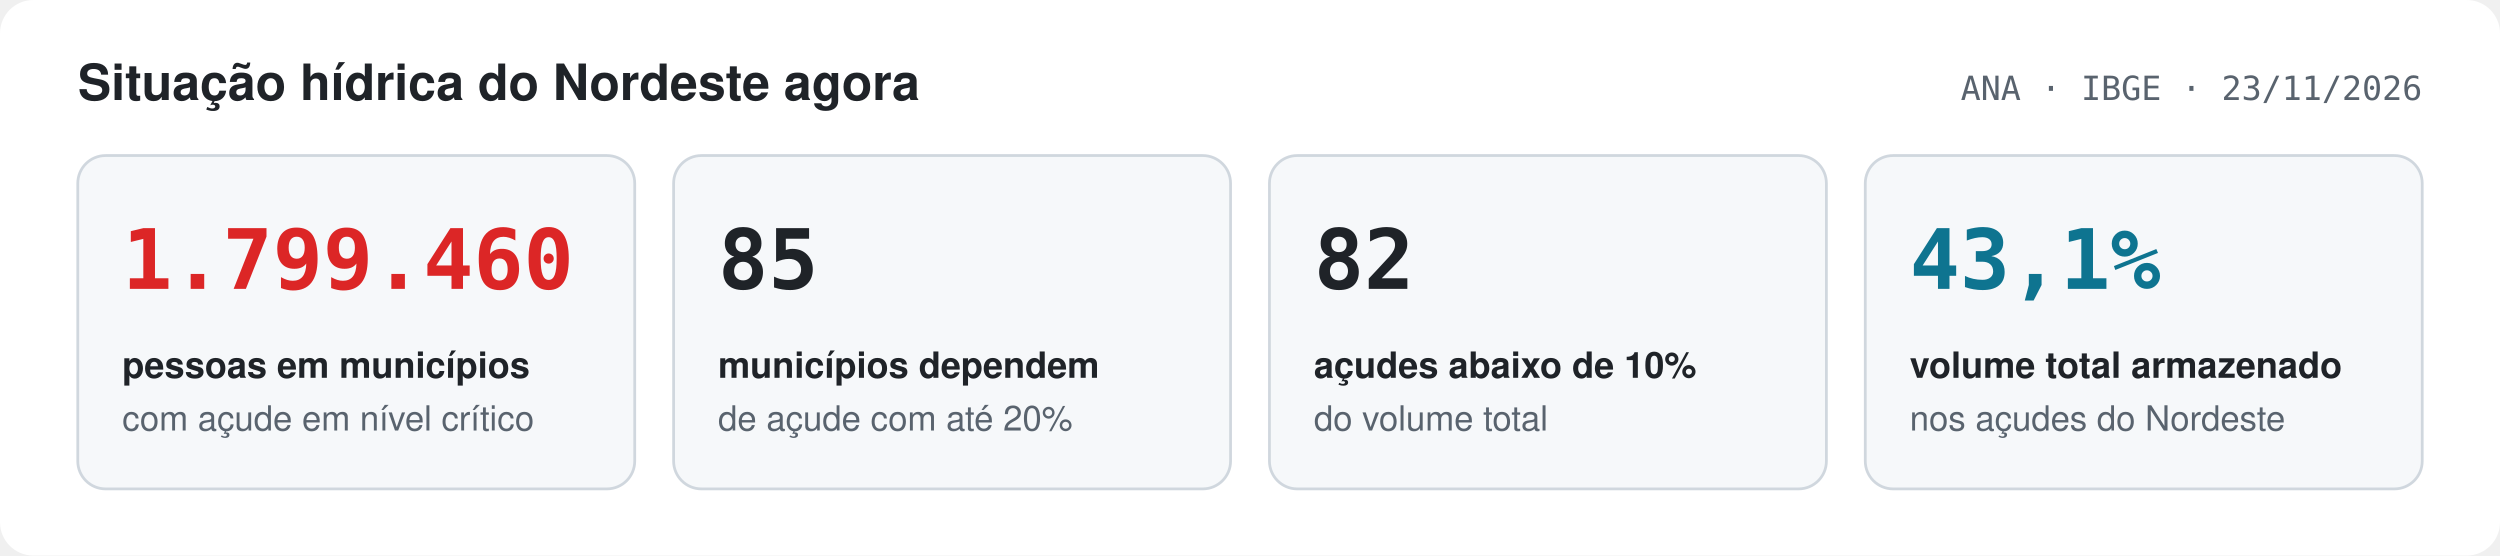
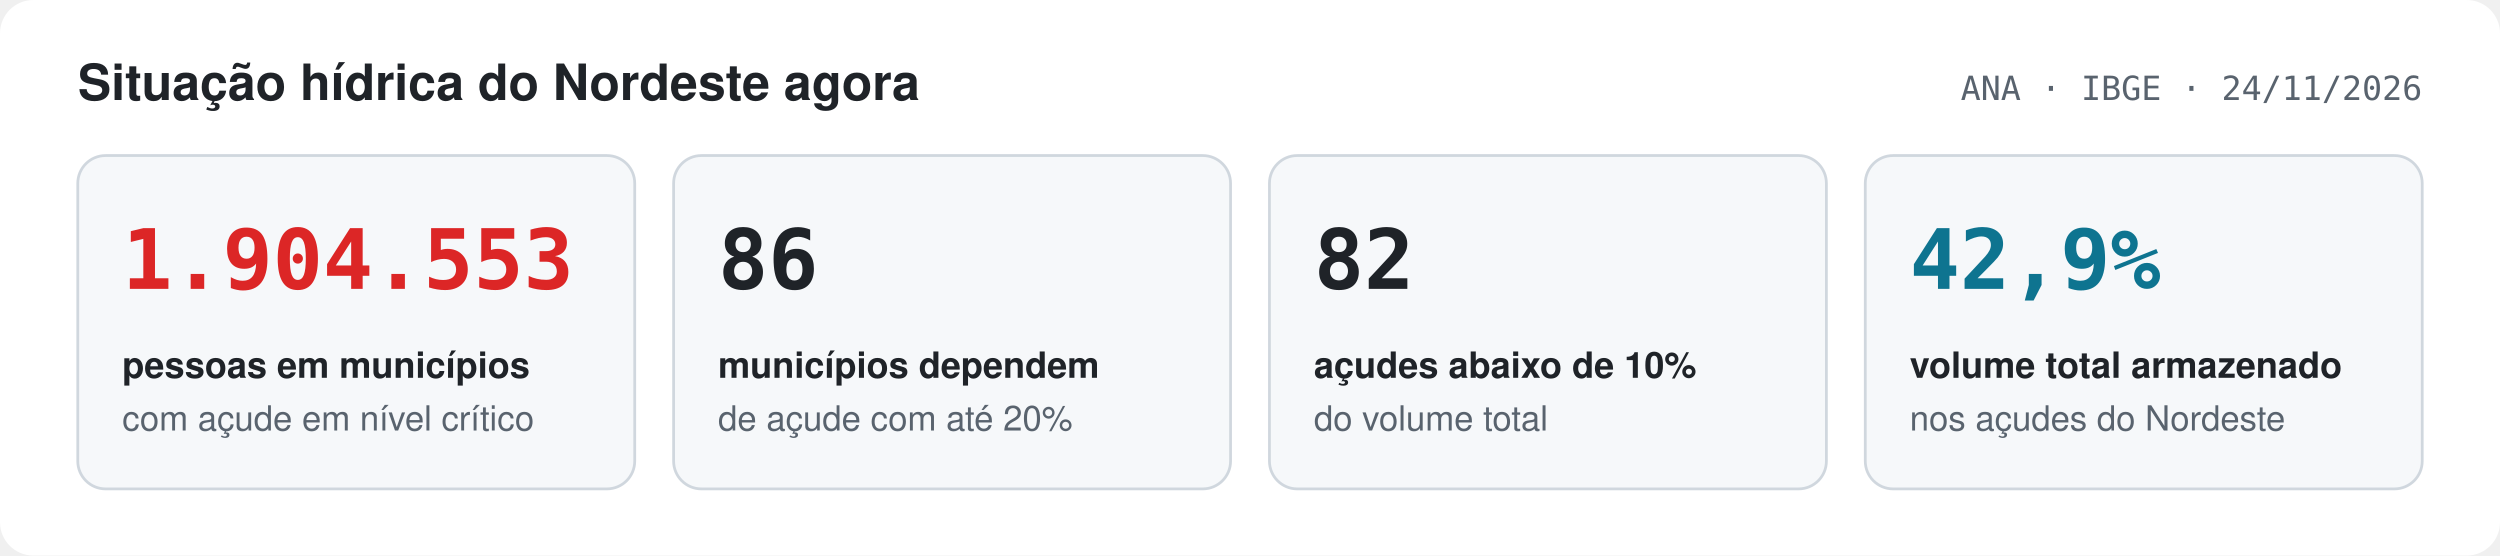
<svg xmlns="http://www.w3.org/2000/svg" width="900" height="200" viewBox="0 0 900 200" role="img" aria-label="Painel da situação hídrica do Nordeste">
  <style>
  .bg{fill:#ffffff} .card{fill:#f6f8fa;stroke:#d0d7de} .fg{fill:#1f2328} .mu{fill:#59636e}
  .grid{stroke:#d8dee4} .axis{stroke:#8c959f} .acc{fill:#0e7490} .accs{stroke:#0e7490} .area{fill:#0e7490;fill-opacity:.12}
  .crit{fill:#dc2626} .alert{fill:#d97706} .ok{fill:#16a34a} .nd{fill:#8c959f}
  .s0{fill:#f5e050} .s1{fill:#fcc55a} .s2{fill:#f59e0b} .s3{fill:#dc2626} .s4{fill:#7f1d1d} .track{fill:#eaeef2}
  text{font-family:-apple-system,BlinkMacSystemFont,'Segoe UI',Helvetica,Arial,sans-serif} .num{font-family:ui-monospace,SFMono-Regular,'SF Mono',Menlo,Consolas,monospace;font-variant-numeric:tabular-nums}
  @media (prefers-color-scheme: dark){
    .bg{fill:#0d1117} .card{fill:#161b22;stroke:#30363d} .fg{fill:#e6edf3} .mu{fill:#8d96a0}
    .grid{stroke:#21262d} .axis{stroke:#484f58} .acc{fill:#4fc3d9} .accs{stroke:#4fc3d9} .area{fill:#4fc3d9;fill-opacity:.15}
    .crit{fill:#f85149} .alert{fill:#f0a020} .ok{fill:#3fb950} .nd{fill:#6e7681} .track{fill:#21262d}
  }
</style>
  <rect class="bg" width="900" height="200" rx="12" />
  <text x="28" y="36" class="fg" font-size="18" font-weight="700" text-anchor="start">Situação hídrica do Nordeste agora</text>
-   <text x="872" y="36" class="mu num" font-size="12" font-weight="400" text-anchor="end">ANA · IBGE · 23/11/2026</text>
+   <text x="872" y="36" class="mu num" font-size="12" font-weight="400" text-anchor="end">ANA · IBGE · 24/11/2026</text>
  <rect class="card" x="28.0" y="56" width="200.5" height="120" rx="10" stroke-width="1" />
-   <text x="44.0" y="104" class="crit num" font-size="30" font-weight="700" text-anchor="start">1.799.460</text>
+   <text x="44.0" y="104" class="crit num" font-size="30" font-weight="700" text-anchor="start">1.904.553</text>
  <text x="44.0" y="136" class="fg" font-size="13" font-weight="600" text-anchor="start">pessoas em municípios</text>
  <text x="44.0" y="155" class="mu" font-size="12.5" font-weight="400" text-anchor="start">com açude em nível crítico</text>
  <rect class="card" x="242.5" y="56" width="200.5" height="120" rx="10" stroke-width="1" />
-   <text x="258.5" y="104" class="fg num" font-size="30" font-weight="700" text-anchor="start">85</text>
+   <text x="258.5" y="104" class="fg num" font-size="30" font-weight="700" text-anchor="start">86</text>
  <text x="258.5" y="136" class="fg" font-size="13" font-weight="600" text-anchor="start">municípios dependem</text>
  <text x="258.5" y="155" class="mu" font-size="12.5" font-weight="400" text-anchor="start">de açude com até 20%</text>
  <rect class="card" x="457.0" y="56" width="200.5" height="120" rx="10" stroke-width="1" />
  <text x="473.0" y="104" class="fg num" font-size="30" font-weight="700" text-anchor="start">82</text>
  <text x="473.0" y="136" class="fg" font-size="13" font-weight="600" text-anchor="start">açudes abaixo de 10%</text>
  <text x="473.0" y="155" class="mu" font-size="12.5" font-weight="400" text-anchor="start">do volume total</text>
  <rect class="card" x="671.5" y="56" width="200.5" height="120" rx="10" stroke-width="1" />
-   <text x="687.5" y="104" class="acc num" font-size="30" font-weight="700" text-anchor="start">43,1%</text>
+   <text x="687.5" y="104" class="acc num" font-size="30" font-weight="700" text-anchor="start">42,9%</text>
  <text x="687.5" y="136" class="fg" font-size="13" font-weight="600" text-anchor="start">volume total armazenado</text>
  <text x="687.5" y="155" class="mu" font-size="12.5" font-weight="400" text-anchor="start">nos açudes do Nordeste</text>
</svg>
